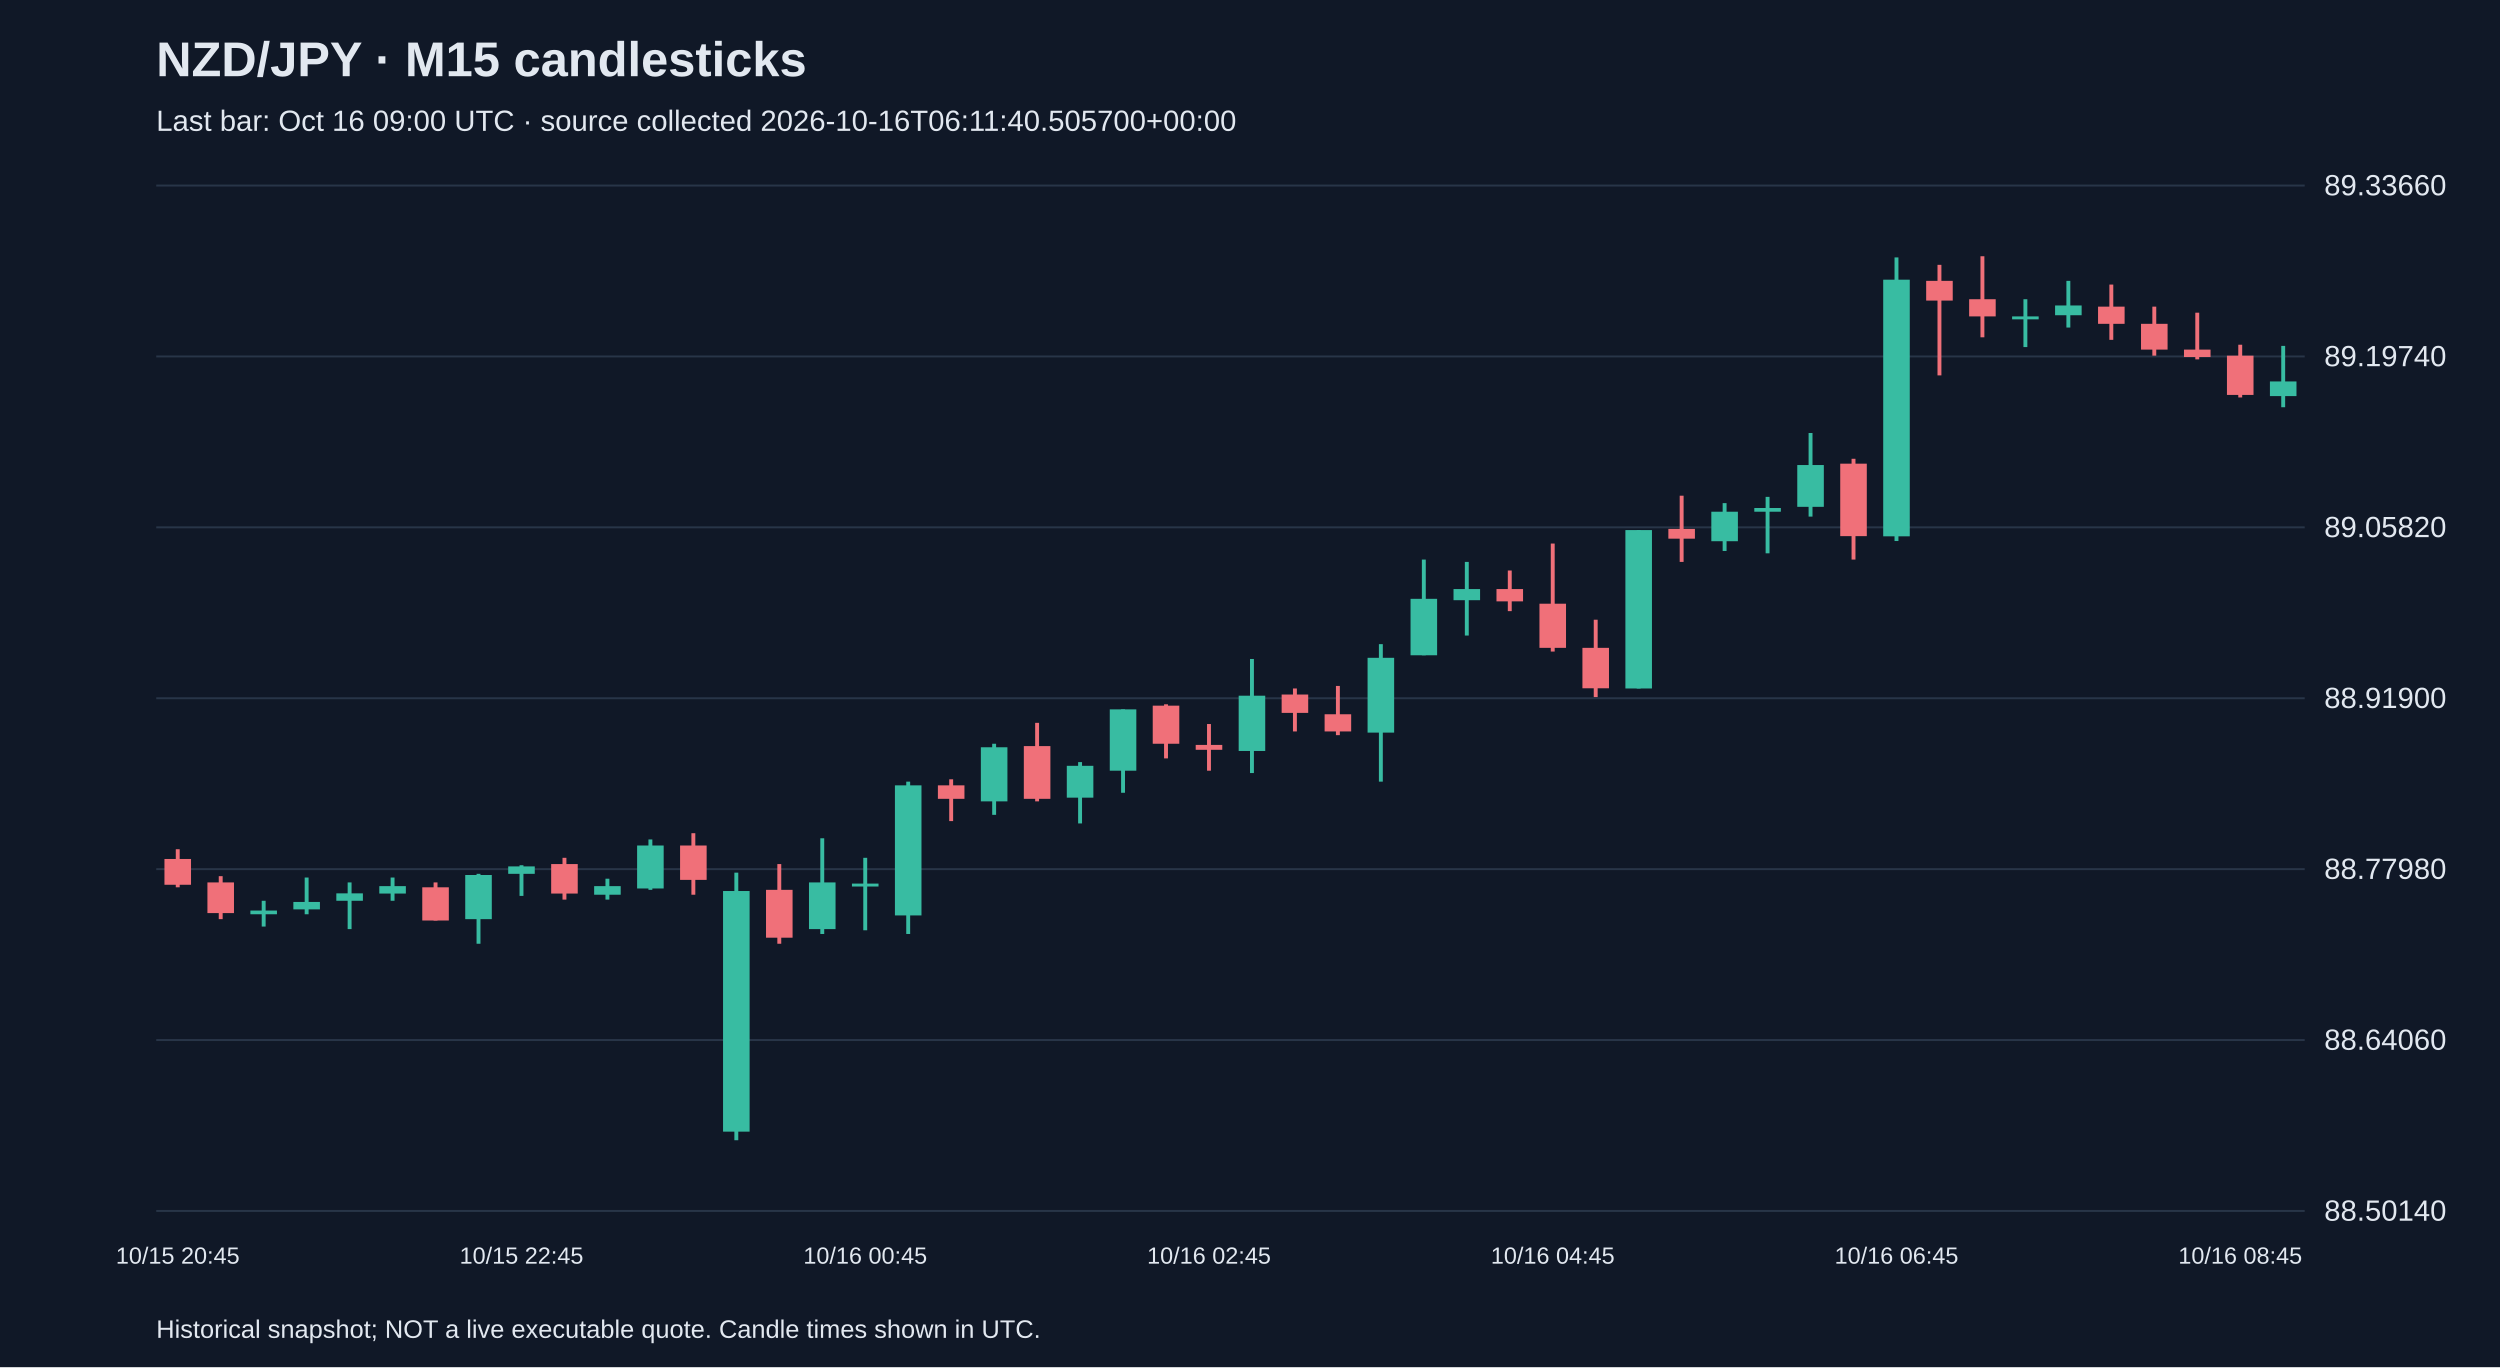
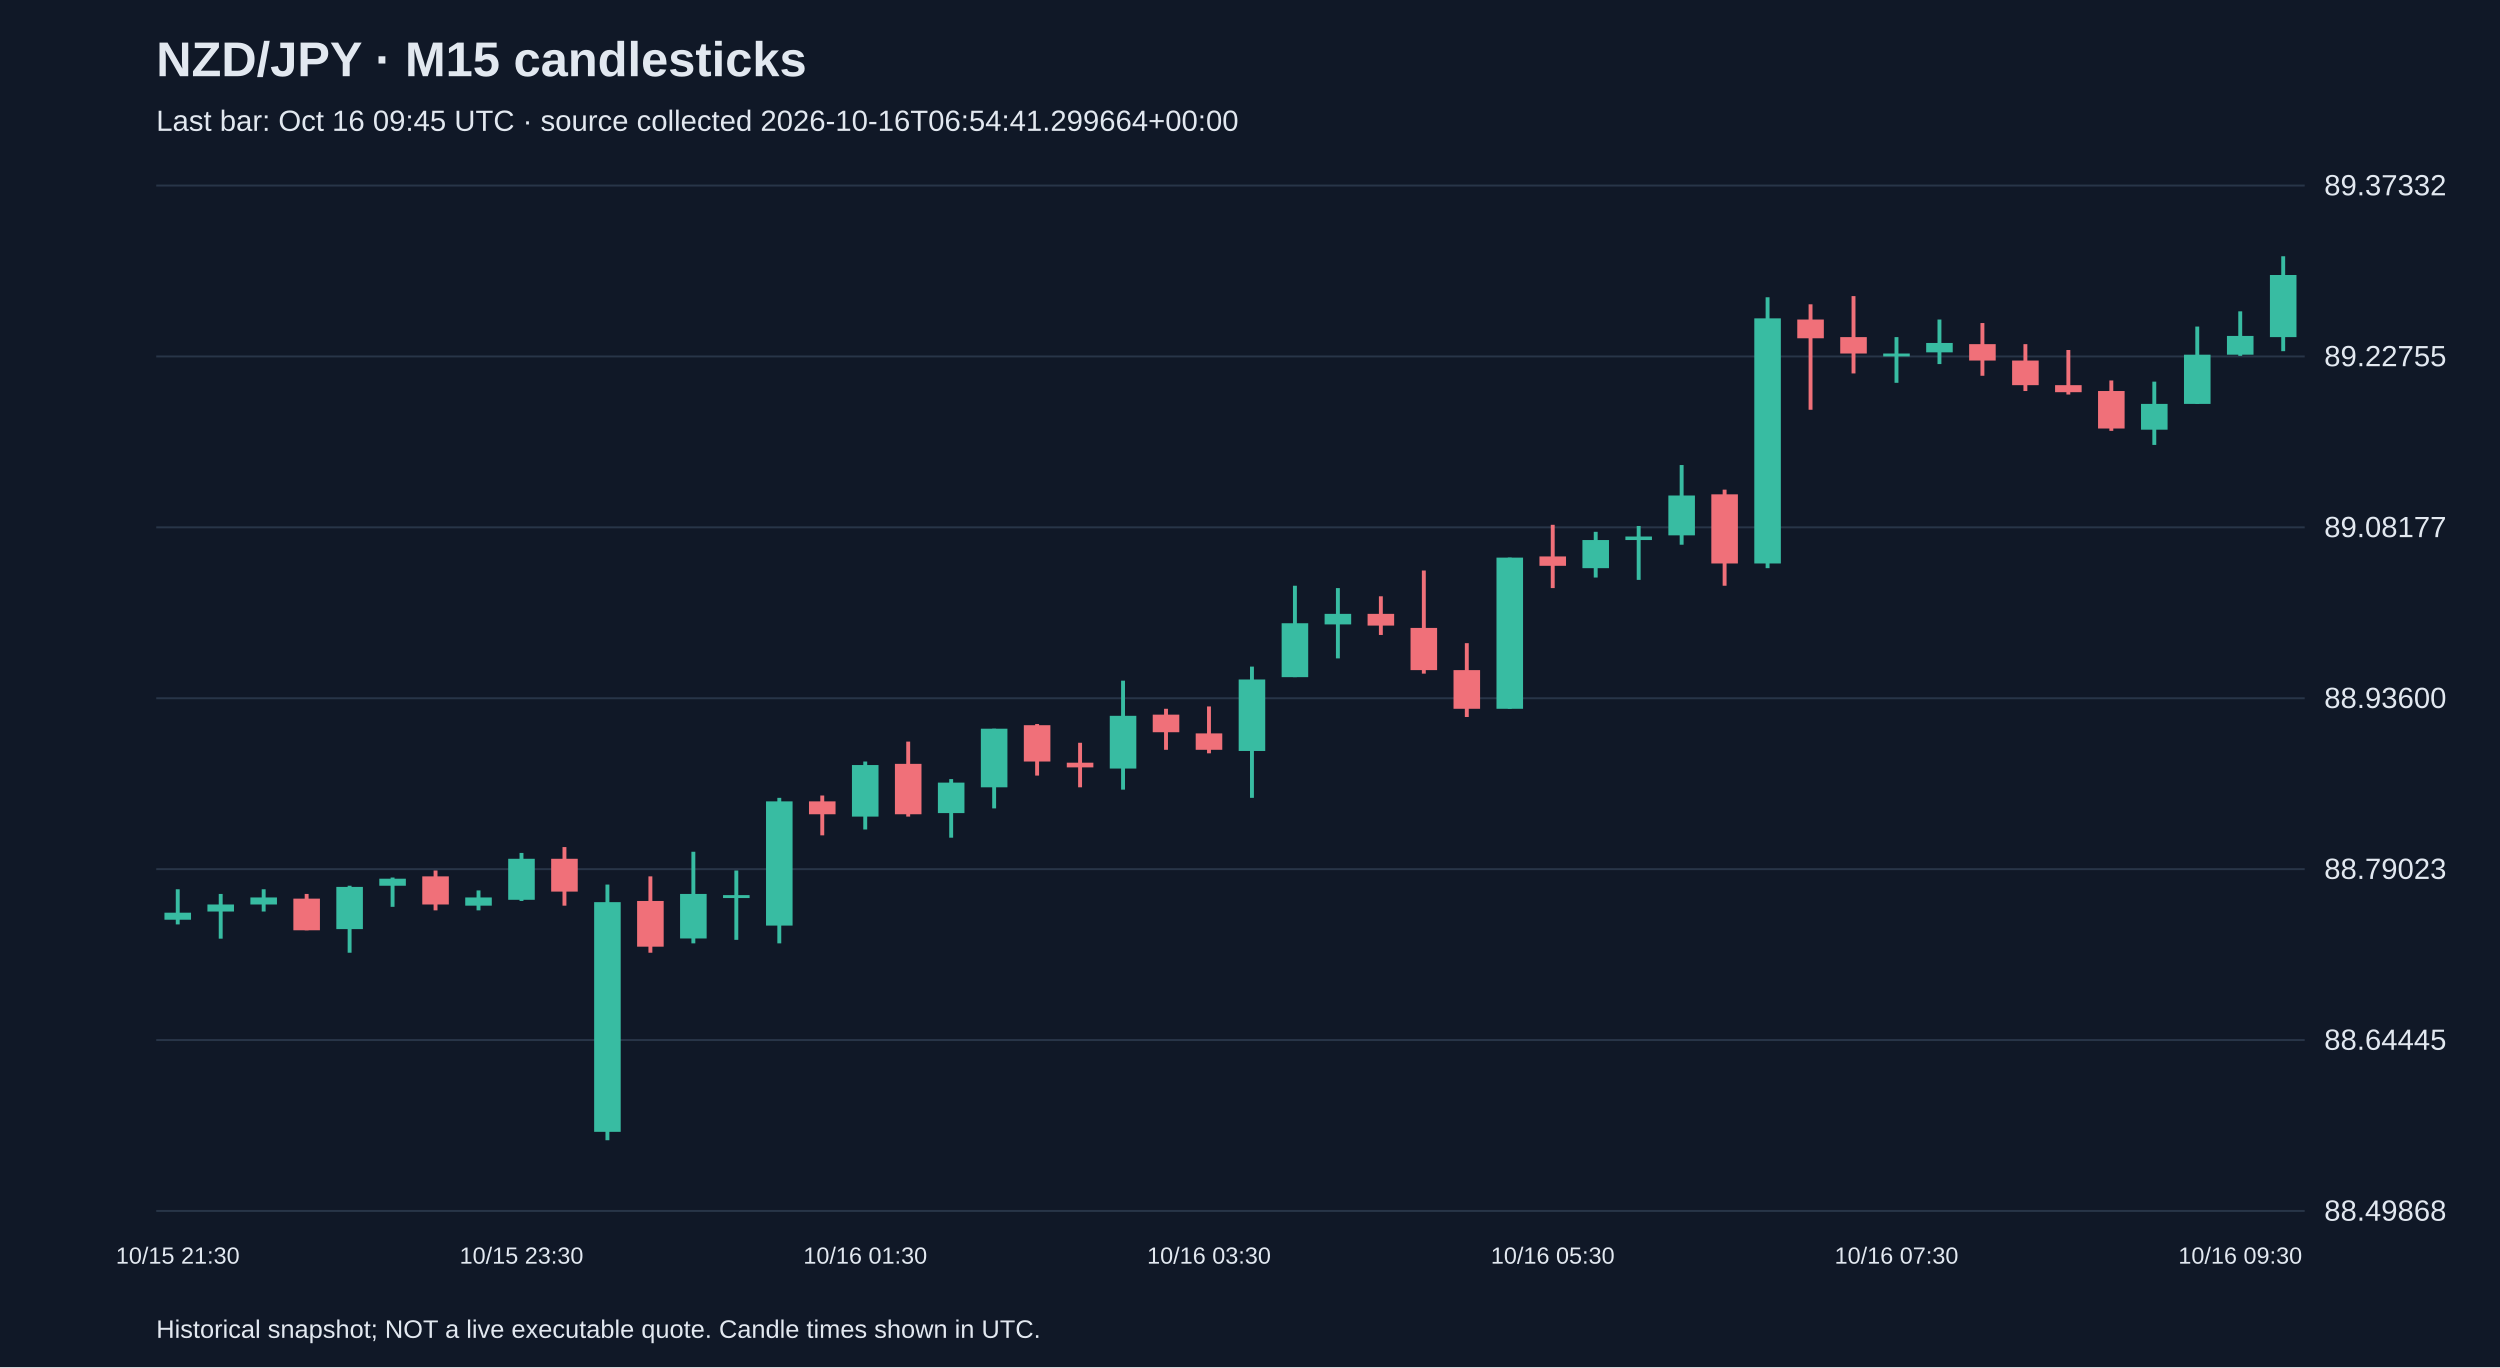
<svg xmlns="http://www.w3.org/2000/svg" viewBox="0 0 1280 700">
  <rect width="100%" height="100%" fill="#101827" />
  <style>text{font-family:Arial,sans-serif;fill:#e2e8f0}</style>
  <text x="80" y="39" font-size="25" font-weight="bold">NZD/JPY · M15 candlesticks</text>
-   <text x="80" y="67" font-size="15" fill="#a6b1c5">Last bar: Oct 16 09:00 UTC · source collected 2026-10-16T06:11:40.505700+00:00</text>
+   <text x="80" y="67" font-size="15" fill="#a6b1c5">Last bar: Oct 16 09:45 UTC · source collected 2026-10-16T06:54:41.299664+00:00</text>
  <line x1="80" y1="620.0" x2="1180" y2="620.0" stroke="#283548" />
-   <text x="1190" y="625.0" font-size="15">88.50140</text>
+   <text x="1190" y="625.0" font-size="15">88.49868</text>
  <line x1="80" y1="532.5" x2="1180" y2="532.5" stroke="#283548" />
-   <text x="1190" y="537.5" font-size="15">88.64060</text>
+   <text x="1190" y="537.5" font-size="15">88.64445</text>
  <line x1="80" y1="445.0" x2="1180" y2="445.0" stroke="#283548" />
-   <text x="1190" y="450.0" font-size="15">88.77980</text>
+   <text x="1190" y="450.0" font-size="15">88.79023</text>
  <line x1="80" y1="357.5" x2="1180" y2="357.5" stroke="#283548" />
-   <text x="1190" y="362.5" font-size="15">88.91900</text>
+   <text x="1190" y="362.5" font-size="15">88.93600</text>
  <line x1="80" y1="270.0" x2="1180" y2="270.0" stroke="#283548" />
-   <text x="1190" y="275.0" font-size="15">89.05820</text>
+   <text x="1190" y="275.0" font-size="15">89.08177</text>
  <line x1="80" y1="182.5" x2="1180" y2="182.5" stroke="#283548" />
-   <text x="1190" y="187.5" font-size="15">89.19740</text>
+   <text x="1190" y="187.5" font-size="15">89.22755</text>
  <line x1="80" y1="95.0" x2="1180" y2="95.0" stroke="#283548" />
-   <text x="1190" y="100.0" font-size="15">89.33660</text>
-   <line x1="91.0" y1="434.8" x2="91.0" y2="454.3" stroke="#f07079" stroke-width="2" />
-   <rect x="84.2" y="439.8" width="13.6" height="13.2" fill="#f07079" />
-   <text x="91.0" y="647" text-anchor="middle" font-size="12">10/15 20:45</text>
-   <line x1="113.0" y1="448.6" x2="113.0" y2="470.6" stroke="#f07079" stroke-width="2" />
-   <rect x="106.2" y="451.8" width="13.6" height="15.7" fill="#f07079" />
-   <line x1="135.0" y1="461.2" x2="135.0" y2="474.4" stroke="#38bca2" stroke-width="2" />
-   <rect x="128.2" y="466.2" width="13.6" height="1.9" fill="#38bca2" />
-   <line x1="157.0" y1="449.3" x2="157.0" y2="468.1" stroke="#38bca2" stroke-width="2" />
-   <rect x="150.2" y="461.8" width="13.6" height="3.8" fill="#38bca2" />
-   <line x1="179.0" y1="451.8" x2="179.0" y2="475.7" stroke="#38bca2" stroke-width="2" />
-   <rect x="172.2" y="457.4" width="13.6" height="3.8" fill="#38bca2" />
-   <line x1="201.0" y1="449.3" x2="201.0" y2="461.2" stroke="#38bca2" stroke-width="2" />
-   <rect x="194.2" y="453.7" width="13.6" height="3.8" fill="#38bca2" />
-   <line x1="223.0" y1="451.8" x2="223.0" y2="471.3" stroke="#f07079" stroke-width="2" />
-   <rect x="216.2" y="454.3" width="13.6" height="17.0" fill="#f07079" />
-   <line x1="245.0" y1="447.4" x2="245.0" y2="483.2" stroke="#38bca2" stroke-width="2" />
-   <rect x="238.2" y="448.0" width="13.6" height="22.6" fill="#38bca2" />
-   <line x1="267.0" y1="443.0" x2="267.0" y2="458.7" stroke="#38bca2" stroke-width="2" />
-   <rect x="260.2" y="443.6" width="13.6" height="3.8" fill="#38bca2" />
-   <text x="267.0" y="647" text-anchor="middle" font-size="12">10/15 22:45</text>
-   <line x1="289.0" y1="439.2" x2="289.0" y2="460.6" stroke="#f07079" stroke-width="2" />
-   <rect x="282.2" y="442.4" width="13.6" height="15.1" fill="#f07079" />
-   <line x1="311.0" y1="449.9" x2="311.0" y2="460.6" stroke="#38bca2" stroke-width="2" />
-   <rect x="304.2" y="453.7" width="13.6" height="4.4" fill="#38bca2" />
-   <line x1="333.0" y1="429.8" x2="333.0" y2="455.6" stroke="#38bca2" stroke-width="2" />
-   <rect x="326.2" y="432.9" width="13.6" height="22.0" fill="#38bca2" />
-   <line x1="355.0" y1="426.6" x2="355.0" y2="458.1" stroke="#f07079" stroke-width="2" />
-   <rect x="348.2" y="432.9" width="13.6" height="17.6" fill="#f07079" />
-   <line x1="377.0" y1="446.8" x2="377.0" y2="583.8" stroke="#38bca2" stroke-width="2" />
-   <rect x="370.2" y="456.2" width="13.6" height="123.2" fill="#38bca2" />
-   <line x1="399.0" y1="442.4" x2="399.0" y2="483.2" stroke="#f07079" stroke-width="2" />
-   <rect x="392.2" y="455.6" width="13.6" height="24.5" fill="#f07079" />
-   <line x1="421.0" y1="429.2" x2="421.0" y2="478.2" stroke="#38bca2" stroke-width="2" />
-   <rect x="414.2" y="451.8" width="13.6" height="23.9" fill="#38bca2" />
-   <line x1="443.0" y1="439.2" x2="443.0" y2="476.3" stroke="#38bca2" stroke-width="2" />
-   <rect x="436.2" y="452.4" width="13.6" height="1.5" fill="#38bca2" />
-   <text x="443.0" y="647" text-anchor="middle" font-size="12">10/16 00:45</text>
-   <line x1="465.0" y1="400.2" x2="465.0" y2="478.2" stroke="#38bca2" stroke-width="2" />
-   <rect x="458.2" y="402.1" width="13.6" height="66.6" fill="#38bca2" />
-   <line x1="487.0" y1="399.0" x2="487.0" y2="420.4" stroke="#f07079" stroke-width="2" />
-   <rect x="480.2" y="402.1" width="13.6" height="6.9" fill="#f07079" />
-   <line x1="509.0" y1="380.8" x2="509.0" y2="417.2" stroke="#38bca2" stroke-width="2" />
-   <rect x="502.2" y="382.6" width="13.6" height="27.7" fill="#38bca2" />
-   <line x1="531.0" y1="370.1" x2="531.0" y2="410.3" stroke="#f07079" stroke-width="2" />
-   <rect x="524.2" y="382.0" width="13.6" height="27.0" fill="#f07079" />
-   <line x1="553.0" y1="390.2" x2="553.0" y2="421.6" stroke="#38bca2" stroke-width="2" />
-   <rect x="546.2" y="392.1" width="13.6" height="16.3" fill="#38bca2" />
-   <line x1="575.0" y1="363.2" x2="575.0" y2="405.9" stroke="#38bca2" stroke-width="2" />
-   <rect x="568.2" y="363.2" width="13.6" height="31.4" fill="#38bca2" />
-   <line x1="597.0" y1="360.6" x2="597.0" y2="388.3" stroke="#f07079" stroke-width="2" />
-   <rect x="590.2" y="361.3" width="13.6" height="19.5" fill="#f07079" />
-   <line x1="619.0" y1="370.7" x2="619.0" y2="394.6" stroke="#f07079" stroke-width="2" />
-   <rect x="612.2" y="381.4" width="13.6" height="2.5" fill="#f07079" />
-   <text x="619.0" y="647" text-anchor="middle" font-size="12">10/16 02:45</text>
-   <line x1="641.0" y1="337.4" x2="641.0" y2="395.8" stroke="#38bca2" stroke-width="2" />
-   <rect x="634.2" y="356.2" width="13.6" height="28.3" fill="#38bca2" />
-   <line x1="663.0" y1="352.5" x2="663.0" y2="374.5" stroke="#f07079" stroke-width="2" />
-   <rect x="656.2" y="355.6" width="13.6" height="9.4" fill="#f07079" />
-   <line x1="685.0" y1="351.2" x2="685.0" y2="376.4" stroke="#f07079" stroke-width="2" />
-   <rect x="678.2" y="365.7" width="13.6" height="8.8" fill="#f07079" />
-   <line x1="707.0" y1="329.8" x2="707.0" y2="400.2" stroke="#38bca2" stroke-width="2" />
-   <rect x="700.2" y="336.8" width="13.6" height="38.3" fill="#38bca2" />
-   <line x1="729.0" y1="286.5" x2="729.0" y2="335.5" stroke="#38bca2" stroke-width="2" />
-   <rect x="722.2" y="306.6" width="13.6" height="28.9" fill="#38bca2" />
-   <line x1="751.0" y1="287.7" x2="751.0" y2="325.4" stroke="#38bca2" stroke-width="2" />
-   <rect x="744.2" y="301.6" width="13.6" height="5.7" fill="#38bca2" />
-   <line x1="773.0" y1="292.1" x2="773.0" y2="312.9" stroke="#f07079" stroke-width="2" />
-   <rect x="766.2" y="301.6" width="13.6" height="6.3" fill="#f07079" />
-   <line x1="795.0" y1="278.3" x2="795.0" y2="333.6" stroke="#f07079" stroke-width="2" />
-   <rect x="788.2" y="309.1" width="13.6" height="22.6" fill="#f07079" />
-   <text x="795.0" y="647" text-anchor="middle" font-size="12">10/16 04:45</text>
-   <line x1="817.0" y1="317.3" x2="817.0" y2="356.9" stroke="#f07079" stroke-width="2" />
-   <rect x="810.2" y="331.7" width="13.6" height="20.7" fill="#f07079" />
-   <line x1="839.0" y1="271.4" x2="839.0" y2="352.5" stroke="#38bca2" stroke-width="2" />
-   <rect x="832.2" y="271.4" width="13.6" height="81.1" fill="#38bca2" />
-   <line x1="861.0" y1="253.8" x2="861.0" y2="287.7" stroke="#f07079" stroke-width="2" />
-   <rect x="854.2" y="270.8" width="13.6" height="5.0" fill="#f07079" />
-   <line x1="883.0" y1="257.6" x2="883.0" y2="282.1" stroke="#38bca2" stroke-width="2" />
-   <rect x="876.2" y="262.0" width="13.6" height="15.1" fill="#38bca2" />
-   <line x1="905.0" y1="254.4" x2="905.0" y2="283.3" stroke="#38bca2" stroke-width="2" />
-   <rect x="898.2" y="260.1" width="13.6" height="1.9" fill="#38bca2" />
-   <line x1="927.0" y1="221.7" x2="927.0" y2="264.5" stroke="#38bca2" stroke-width="2" />
-   <rect x="920.2" y="238.1" width="13.6" height="21.4" fill="#38bca2" />
-   <line x1="949.0" y1="234.9" x2="949.0" y2="286.5" stroke="#f07079" stroke-width="2" />
-   <rect x="942.2" y="237.4" width="13.6" height="37.1" fill="#f07079" />
-   <line x1="971.0" y1="131.8" x2="971.0" y2="277.0" stroke="#38bca2" stroke-width="2" />
-   <rect x="964.2" y="143.2" width="13.6" height="131.4" fill="#38bca2" />
-   <text x="971.0" y="647" text-anchor="middle" font-size="12">10/16 06:45</text>
-   <line x1="993.0" y1="135.6" x2="993.0" y2="192.2" stroke="#f07079" stroke-width="2" />
-   <rect x="986.2" y="143.8" width="13.6" height="10.1" fill="#f07079" />
-   <line x1="1015.0" y1="131.2" x2="1015.0" y2="172.7" stroke="#f07079" stroke-width="2" />
-   <rect x="1008.2" y="153.2" width="13.6" height="8.8" fill="#f07079" />
-   <line x1="1037.0" y1="153.2" x2="1037.0" y2="177.7" stroke="#38bca2" stroke-width="2" />
-   <rect x="1030.2" y="162.0" width="13.6" height="1.5" fill="#38bca2" />
-   <line x1="1059.0" y1="143.8" x2="1059.0" y2="167.7" stroke="#38bca2" stroke-width="2" />
-   <rect x="1052.2" y="156.4" width="13.6" height="5.0" fill="#38bca2" />
-   <line x1="1081.0" y1="145.7" x2="1081.0" y2="174.0" stroke="#f07079" stroke-width="2" />
-   <rect x="1074.2" y="157.0" width="13.6" height="8.8" fill="#f07079" />
-   <line x1="1103.0" y1="157.0" x2="1103.0" y2="182.1" stroke="#f07079" stroke-width="2" />
-   <rect x="1096.2" y="165.8" width="13.6" height="13.2" fill="#f07079" />
-   <line x1="1125.0" y1="160.1" x2="1125.0" y2="184.0" stroke="#f07079" stroke-width="2" />
-   <rect x="1118.2" y="179.0" width="13.6" height="3.8" fill="#f07079" />
-   <line x1="1147.0" y1="176.5" x2="1147.0" y2="203.5" stroke="#f07079" stroke-width="2" />
-   <rect x="1140.2" y="182.1" width="13.6" height="20.1" fill="#f07079" />
-   <text x="1147.0" y="647" text-anchor="middle" font-size="12">10/16 08:45</text>
-   <line x1="1169.0" y1="177.1" x2="1169.0" y2="208.5" stroke="#38bca2" stroke-width="2" />
-   <rect x="1162.2" y="195.3" width="13.6" height="7.5" fill="#38bca2" />
+   <text x="1190" y="100.0" font-size="15">89.37332</text>
+   <line x1="91.0" y1="455.3" x2="91.0" y2="473.3" stroke="#38bca2" stroke-width="2" />
+   <rect x="84.2" y="467.3" width="13.6" height="3.6" fill="#38bca2" />
+   <text x="91.0" y="647" text-anchor="middle" font-size="12">10/15 21:30</text>
+   <line x1="113.0" y1="457.7" x2="113.0" y2="480.6" stroke="#38bca2" stroke-width="2" />
+   <rect x="106.2" y="463.1" width="13.6" height="3.6" fill="#38bca2" />
+   <line x1="135.0" y1="455.3" x2="135.0" y2="466.7" stroke="#38bca2" stroke-width="2" />
+   <rect x="128.2" y="459.5" width="13.6" height="3.6" fill="#38bca2" />
+   <line x1="157.0" y1="457.7" x2="157.0" y2="476.3" stroke="#f07079" stroke-width="2" />
+   <rect x="150.2" y="460.1" width="13.6" height="16.2" fill="#f07079" />
+   <line x1="179.0" y1="453.5" x2="179.0" y2="487.8" stroke="#38bca2" stroke-width="2" />
+   <rect x="172.2" y="454.1" width="13.6" height="21.6" fill="#38bca2" />
+   <line x1="201.0" y1="449.3" x2="201.0" y2="464.3" stroke="#38bca2" stroke-width="2" />
+   <rect x="194.2" y="449.9" width="13.6" height="3.6" fill="#38bca2" />
+   <line x1="223.0" y1="445.7" x2="223.0" y2="466.1" stroke="#f07079" stroke-width="2" />
+   <rect x="216.2" y="448.7" width="13.6" height="14.4" fill="#f07079" />
+   <line x1="245.0" y1="455.9" x2="245.0" y2="466.1" stroke="#38bca2" stroke-width="2" />
+   <rect x="238.2" y="459.5" width="13.6" height="4.2" fill="#38bca2" />
+   <line x1="267.0" y1="436.7" x2="267.0" y2="461.3" stroke="#38bca2" stroke-width="2" />
+   <rect x="260.2" y="439.7" width="13.6" height="21.0" fill="#38bca2" />
+   <text x="267.0" y="647" text-anchor="middle" font-size="12">10/15 23:30</text>
+   <line x1="289.0" y1="433.7" x2="289.0" y2="463.7" stroke="#f07079" stroke-width="2" />
+   <rect x="282.2" y="439.7" width="13.6" height="16.8" fill="#f07079" />
+   <line x1="311.0" y1="452.9" x2="311.0" y2="583.8" stroke="#38bca2" stroke-width="2" />
+   <rect x="304.2" y="461.9" width="13.6" height="117.6" fill="#38bca2" />
+   <line x1="333.0" y1="448.7" x2="333.0" y2="487.8" stroke="#f07079" stroke-width="2" />
+   <rect x="326.2" y="461.3" width="13.6" height="23.4" fill="#f07079" />
+   <line x1="355.0" y1="436.1" x2="355.0" y2="483.0" stroke="#38bca2" stroke-width="2" />
+   <rect x="348.2" y="457.7" width="13.6" height="22.8" fill="#38bca2" />
+   <line x1="377.0" y1="445.7" x2="377.0" y2="481.2" stroke="#38bca2" stroke-width="2" />
+   <rect x="370.2" y="458.3" width="13.6" height="1.5" fill="#38bca2" />
+   <line x1="399.0" y1="408.5" x2="399.0" y2="483.0" stroke="#38bca2" stroke-width="2" />
+   <rect x="392.2" y="410.3" width="13.6" height="63.6" fill="#38bca2" />
+   <line x1="421.0" y1="407.3" x2="421.0" y2="427.7" stroke="#f07079" stroke-width="2" />
+   <rect x="414.2" y="410.3" width="13.6" height="6.6" fill="#f07079" />
+   <line x1="443.0" y1="389.9" x2="443.0" y2="424.7" stroke="#38bca2" stroke-width="2" />
+   <rect x="436.2" y="391.7" width="13.6" height="26.4" fill="#38bca2" />
+   <text x="443.0" y="647" text-anchor="middle" font-size="12">10/16 01:30</text>
+   <line x1="465.0" y1="379.7" x2="465.0" y2="418.1" stroke="#f07079" stroke-width="2" />
+   <rect x="458.2" y="391.1" width="13.6" height="25.8" fill="#f07079" />
+   <line x1="487.0" y1="398.9" x2="487.0" y2="428.9" stroke="#38bca2" stroke-width="2" />
+   <rect x="480.2" y="400.7" width="13.6" height="15.6" fill="#38bca2" />
+   <line x1="509.0" y1="373.1" x2="509.0" y2="413.9" stroke="#38bca2" stroke-width="2" />
+   <rect x="502.2" y="373.1" width="13.6" height="30.0" fill="#38bca2" />
+   <line x1="531.0" y1="370.7" x2="531.0" y2="397.1" stroke="#f07079" stroke-width="2" />
+   <rect x="524.2" y="371.3" width="13.6" height="18.6" fill="#f07079" />
+   <line x1="553.0" y1="380.3" x2="553.0" y2="403.1" stroke="#f07079" stroke-width="2" />
+   <rect x="546.2" y="390.5" width="13.6" height="2.4" fill="#f07079" />
+   <line x1="575.0" y1="348.5" x2="575.0" y2="404.3" stroke="#38bca2" stroke-width="2" />
+   <rect x="568.2" y="366.5" width="13.6" height="27.0" fill="#38bca2" />
+   <line x1="597.0" y1="362.9" x2="597.0" y2="383.9" stroke="#f07079" stroke-width="2" />
+   <rect x="590.2" y="365.9" width="13.6" height="9.0" fill="#f07079" />
+   <line x1="619.0" y1="361.7" x2="619.0" y2="385.7" stroke="#f07079" stroke-width="2" />
+   <rect x="612.2" y="375.5" width="13.6" height="8.4" fill="#f07079" />
+   <text x="619.0" y="647" text-anchor="middle" font-size="12">10/16 03:30</text>
+   <line x1="641.0" y1="341.3" x2="641.0" y2="408.5" stroke="#38bca2" stroke-width="2" />
+   <rect x="634.2" y="347.9" width="13.6" height="36.6" fill="#38bca2" />
+   <line x1="663.0" y1="299.9" x2="663.0" y2="346.7" stroke="#38bca2" stroke-width="2" />
+   <rect x="656.2" y="319.1" width="13.6" height="27.6" fill="#38bca2" />
+   <line x1="685.0" y1="301.1" x2="685.0" y2="337.1" stroke="#38bca2" stroke-width="2" />
+   <rect x="678.2" y="314.3" width="13.6" height="5.4" fill="#38bca2" />
+   <line x1="707.0" y1="305.3" x2="707.0" y2="325.1" stroke="#f07079" stroke-width="2" />
+   <rect x="700.2" y="314.3" width="13.6" height="6.0" fill="#f07079" />
+   <line x1="729.0" y1="292.1" x2="729.0" y2="344.9" stroke="#f07079" stroke-width="2" />
+   <rect x="722.2" y="321.5" width="13.6" height="21.6" fill="#f07079" />
+   <line x1="751.0" y1="329.3" x2="751.0" y2="367.1" stroke="#f07079" stroke-width="2" />
+   <rect x="744.2" y="343.1" width="13.6" height="19.8" fill="#f07079" />
+   <line x1="773.0" y1="285.5" x2="773.0" y2="362.9" stroke="#38bca2" stroke-width="2" />
+   <rect x="766.2" y="285.5" width="13.6" height="77.4" fill="#38bca2" />
+   <line x1="795.0" y1="268.7" x2="795.0" y2="301.1" stroke="#f07079" stroke-width="2" />
+   <rect x="788.2" y="284.9" width="13.6" height="4.8" fill="#f07079" />
+   <text x="795.0" y="647" text-anchor="middle" font-size="12">10/16 05:30</text>
+   <line x1="817.0" y1="272.3" x2="817.0" y2="295.7" stroke="#38bca2" stroke-width="2" />
+   <rect x="810.2" y="276.5" width="13.6" height="14.4" fill="#38bca2" />
+   <line x1="839.0" y1="269.3" x2="839.0" y2="296.9" stroke="#38bca2" stroke-width="2" />
+   <rect x="832.2" y="274.7" width="13.6" height="1.8" fill="#38bca2" />
+   <line x1="861.0" y1="238.1" x2="861.0" y2="278.9" stroke="#38bca2" stroke-width="2" />
+   <rect x="854.2" y="253.7" width="13.6" height="20.4" fill="#38bca2" />
+   <line x1="883.0" y1="250.7" x2="883.0" y2="299.9" stroke="#f07079" stroke-width="2" />
+   <rect x="876.2" y="253.1" width="13.6" height="35.4" fill="#f07079" />
+   <line x1="905.0" y1="152.2" x2="905.0" y2="290.9" stroke="#38bca2" stroke-width="2" />
+   <rect x="898.2" y="163.0" width="13.6" height="125.5" fill="#38bca2" />
+   <line x1="927.0" y1="155.8" x2="927.0" y2="209.8" stroke="#f07079" stroke-width="2" />
+   <rect x="920.2" y="163.6" width="13.6" height="9.6" fill="#f07079" />
+   <line x1="949.0" y1="151.6" x2="949.0" y2="191.2" stroke="#f07079" stroke-width="2" />
+   <rect x="942.2" y="172.6" width="13.6" height="8.4" fill="#f07079" />
+   <line x1="971.0" y1="172.6" x2="971.0" y2="196.0" stroke="#38bca2" stroke-width="2" />
+   <rect x="964.2" y="181.0" width="13.6" height="1.5" fill="#38bca2" />
+   <text x="971.0" y="647" text-anchor="middle" font-size="12">10/16 07:30</text>
+   <line x1="993.0" y1="163.6" x2="993.0" y2="186.4" stroke="#38bca2" stroke-width="2" />
+   <rect x="986.2" y="175.6" width="13.6" height="4.8" fill="#38bca2" />
+   <line x1="1015.0" y1="165.4" x2="1015.0" y2="192.4" stroke="#f07079" stroke-width="2" />
+   <rect x="1008.2" y="176.2" width="13.6" height="8.4" fill="#f07079" />
+   <line x1="1037.0" y1="176.2" x2="1037.0" y2="200.2" stroke="#f07079" stroke-width="2" />
+   <rect x="1030.2" y="184.6" width="13.6" height="12.6" fill="#f07079" />
+   <line x1="1059.0" y1="179.2" x2="1059.0" y2="202.0" stroke="#f07079" stroke-width="2" />
+   <rect x="1052.2" y="197.2" width="13.6" height="3.6" fill="#f07079" />
+   <line x1="1081.0" y1="194.8" x2="1081.0" y2="220.6" stroke="#f07079" stroke-width="2" />
+   <rect x="1074.2" y="200.2" width="13.6" height="19.2" fill="#f07079" />
+   <line x1="1103.0" y1="195.4" x2="1103.0" y2="227.8" stroke="#38bca2" stroke-width="2" />
+   <rect x="1096.2" y="206.8" width="13.6" height="13.2" fill="#38bca2" />
+   <line x1="1125.0" y1="167.2" x2="1125.0" y2="206.8" stroke="#38bca2" stroke-width="2" />
+   <rect x="1118.2" y="181.6" width="13.6" height="25.2" fill="#38bca2" />
+   <line x1="1147.0" y1="159.4" x2="1147.0" y2="182.2" stroke="#38bca2" stroke-width="2" />
+   <rect x="1140.2" y="172.0" width="13.6" height="9.6" fill="#38bca2" />
+   <text x="1147.0" y="647" text-anchor="middle" font-size="12">10/16 09:30</text>
+   <line x1="1169.0" y1="131.2" x2="1169.0" y2="179.8" stroke="#38bca2" stroke-width="2" />
+   <rect x="1162.2" y="140.8" width="13.6" height="31.8" fill="#38bca2" />
  <text x="80" y="685" font-size="13">Historical snapshot; NOT a live executable quote. Candle times shown in UTC.</text>
</svg>
